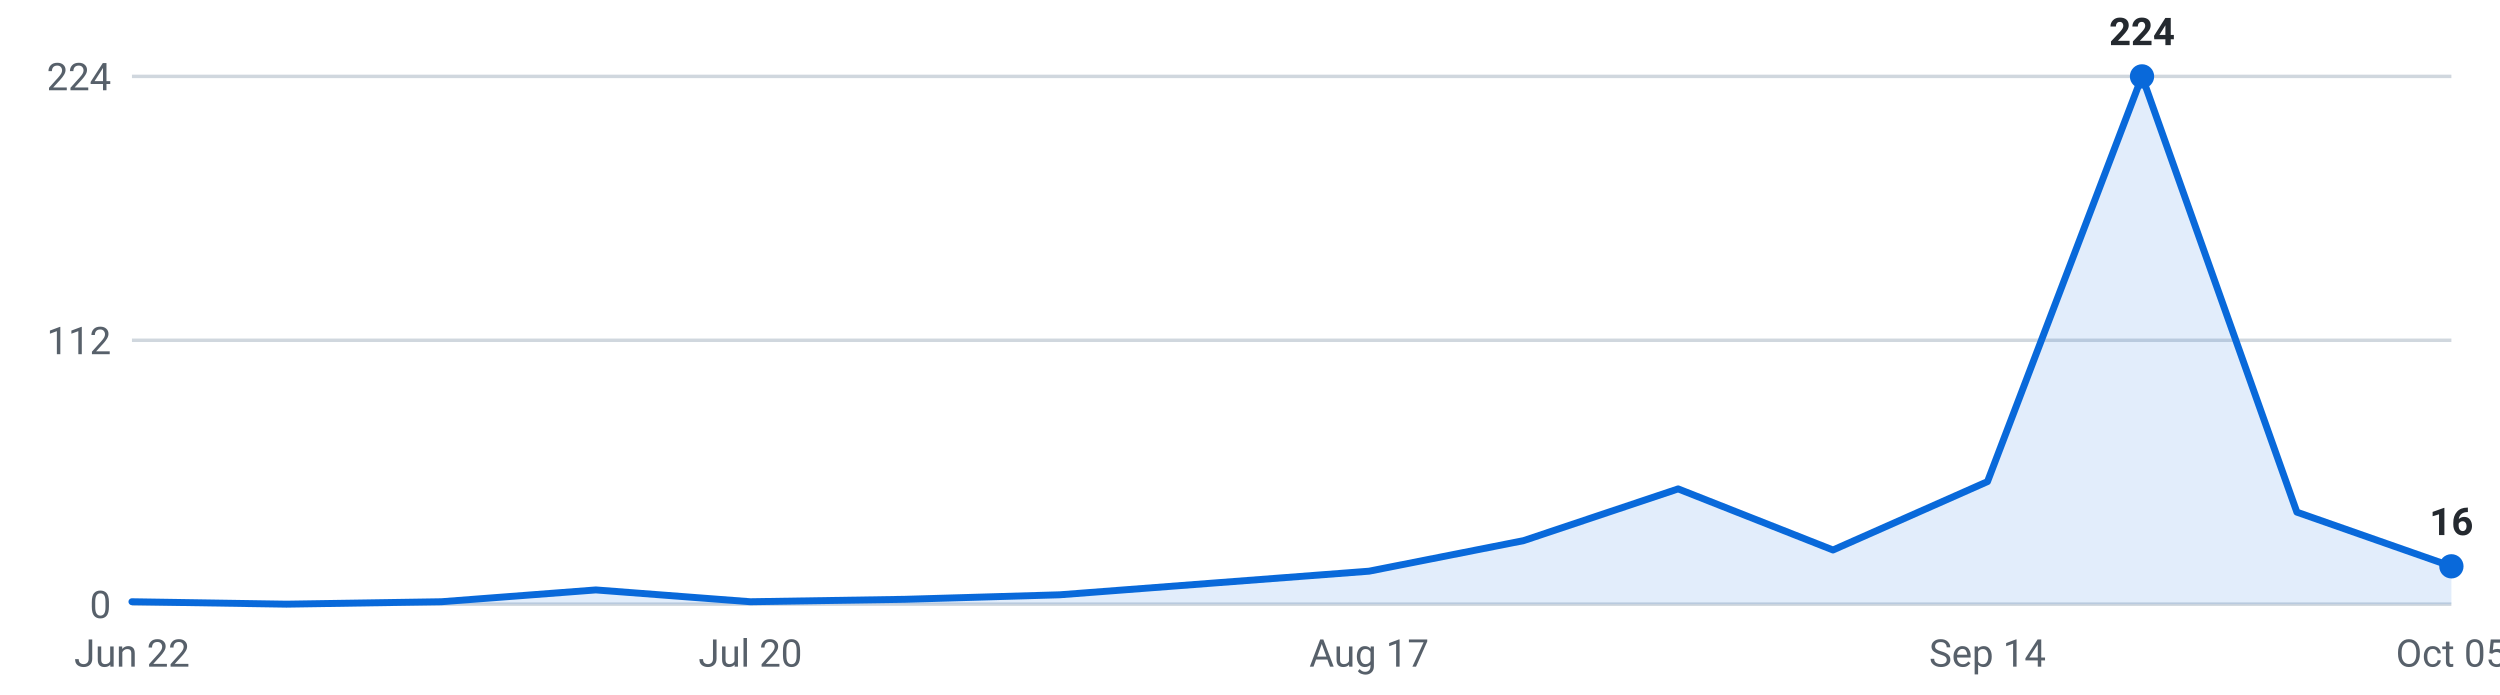
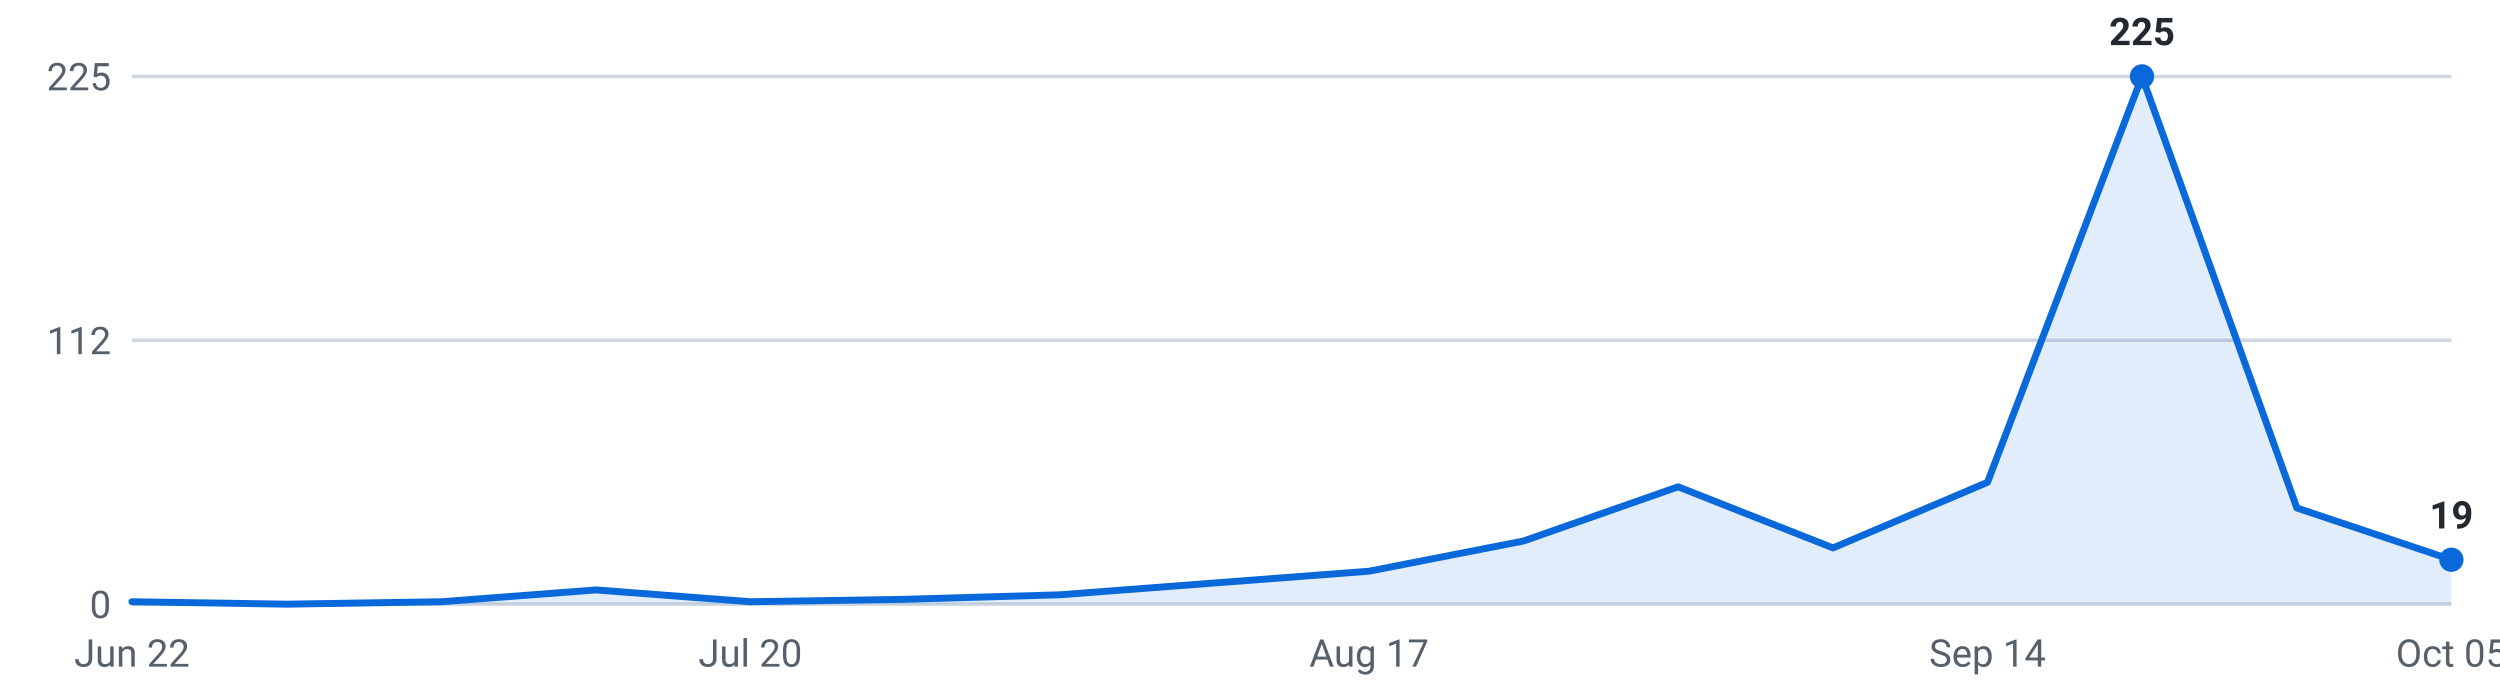
<svg xmlns="http://www.w3.org/2000/svg" viewBox="0 0 720 200" width="720" height="200" role="img" aria-label="Roles posted per week, last 16 weeks">
  <g font-family="-apple-system,Segoe UI,Roboto,sans-serif" font-size="11">
    <line x1="38" y1="174.0" x2="706" y2="174.0" stroke="#d0d7de" stroke-width="1" />
    <text x="32" y="178.0" text-anchor="end" fill="#57606a">0</text>
    <line x1="38" y1="98.0" x2="706" y2="98.0" stroke="#d0d7de" stroke-width="1" />
    <text x="32" y="102.0" text-anchor="end" fill="#57606a">112</text>
    <line x1="38" y1="22.0" x2="706" y2="22.0" stroke="#d0d7de" stroke-width="1" />
-     <text x="32" y="26.0" text-anchor="end" fill="#57606a">224</text>
-     <path d="M38.0,174 L38.0,173.3 L82.5,174.0 L127.1,173.3 L171.6,169.9 L216.1,173.3 L260.7,172.6 L305.2,171.3 L349.7,167.9 L394.3,164.5 L438.8,155.7 L483.3,140.8 L527.9,158.4 L572.4,138.7 L616.9,22.0 L661.5,147.5 L706.0,163.1 L706.0,174 Z" fill="#0969da" fill-opacity="0.12" />
-     <polyline points="38.0,173.3 82.5,174.0 127.1,173.3 171.6,169.9 216.1,173.3 260.7,172.6 305.2,171.3 349.7,167.9 394.3,164.5 438.8,155.7 483.3,140.8 527.9,158.4 572.4,138.7 616.9,22.0 661.5,147.5 706.0,163.1" fill="none" stroke="#0969da" stroke-width="2" stroke-linejoin="round" stroke-linecap="round" />
+     <text x="32" y="26.0" text-anchor="end" fill="#57606a">225</text>
+     <path d="M38.0,174 L38.0,173.3 L82.5,174.0 L127.1,173.3 L171.6,169.9 L216.1,173.3 L260.7,172.6 L305.2,171.3 L349.7,167.9 L394.3,164.5 L438.8,155.8 L483.3,140.2 L527.9,157.8 L572.4,138.9 L616.9,22.0 L661.5,146.3 L706.0,161.2 L706.0,174 Z" fill="#0969da" fill-opacity="0.12" />
+     <polyline points="38.0,173.3 82.5,174.0 127.1,173.3 171.6,169.9 216.1,173.3 260.7,172.6 305.2,171.3 349.7,167.9 394.3,164.5 438.8,155.8 483.3,140.2 527.9,157.8 572.4,138.9 616.9,22.0 661.5,146.3 706.0,161.2" fill="none" stroke="#0969da" stroke-width="2" stroke-linejoin="round" stroke-linecap="round" />
    <circle cx="616.9" cy="22.0" r="3.5" fill="#0969da" />
-     <text x="616.9" y="13.0" text-anchor="middle" fill="#24292f" font-weight="600">224</text>
-     <circle cx="706.0" cy="163.1" r="3.5" fill="#0969da" />
-     <text x="706.0" y="154.1" text-anchor="middle" fill="#24292f" font-weight="600">16</text>
+     <text x="616.9" y="13.0" text-anchor="middle" fill="#24292f" font-weight="600">225</text>
+     <circle cx="706.0" cy="161.2" r="3.5" fill="#0969da" />
+     <text x="706.0" y="152.2" text-anchor="middle" fill="#24292f" font-weight="600">19</text>
    <text x="38.0" y="192" text-anchor="middle" fill="#57606a">Jun 22</text>
    <text x="216.1" y="192" text-anchor="middle" fill="#57606a">Jul 20</text>
    <text x="394.3" y="192" text-anchor="middle" fill="#57606a">Aug 17</text>
    <text x="572.4" y="192" text-anchor="middle" fill="#57606a">Sep 14</text>
    <text x="706.0" y="192" text-anchor="middle" fill="#57606a">Oct 05</text>
  </g>
</svg>
